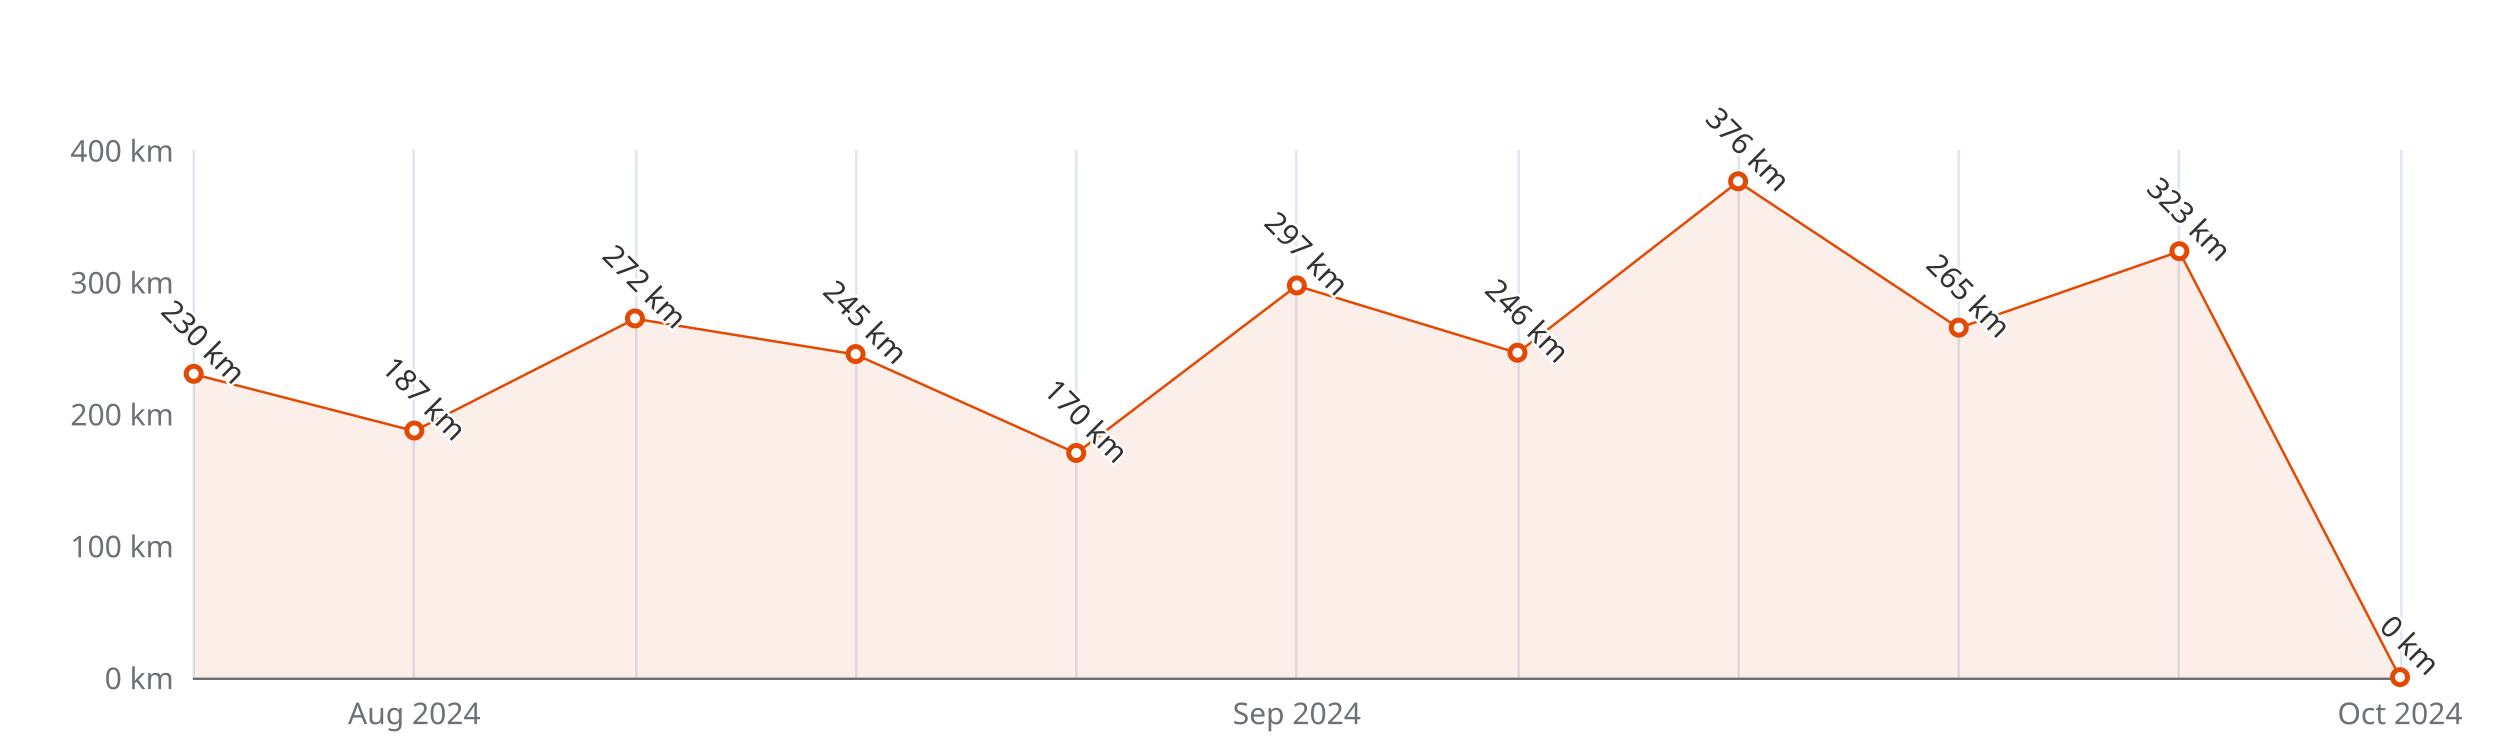
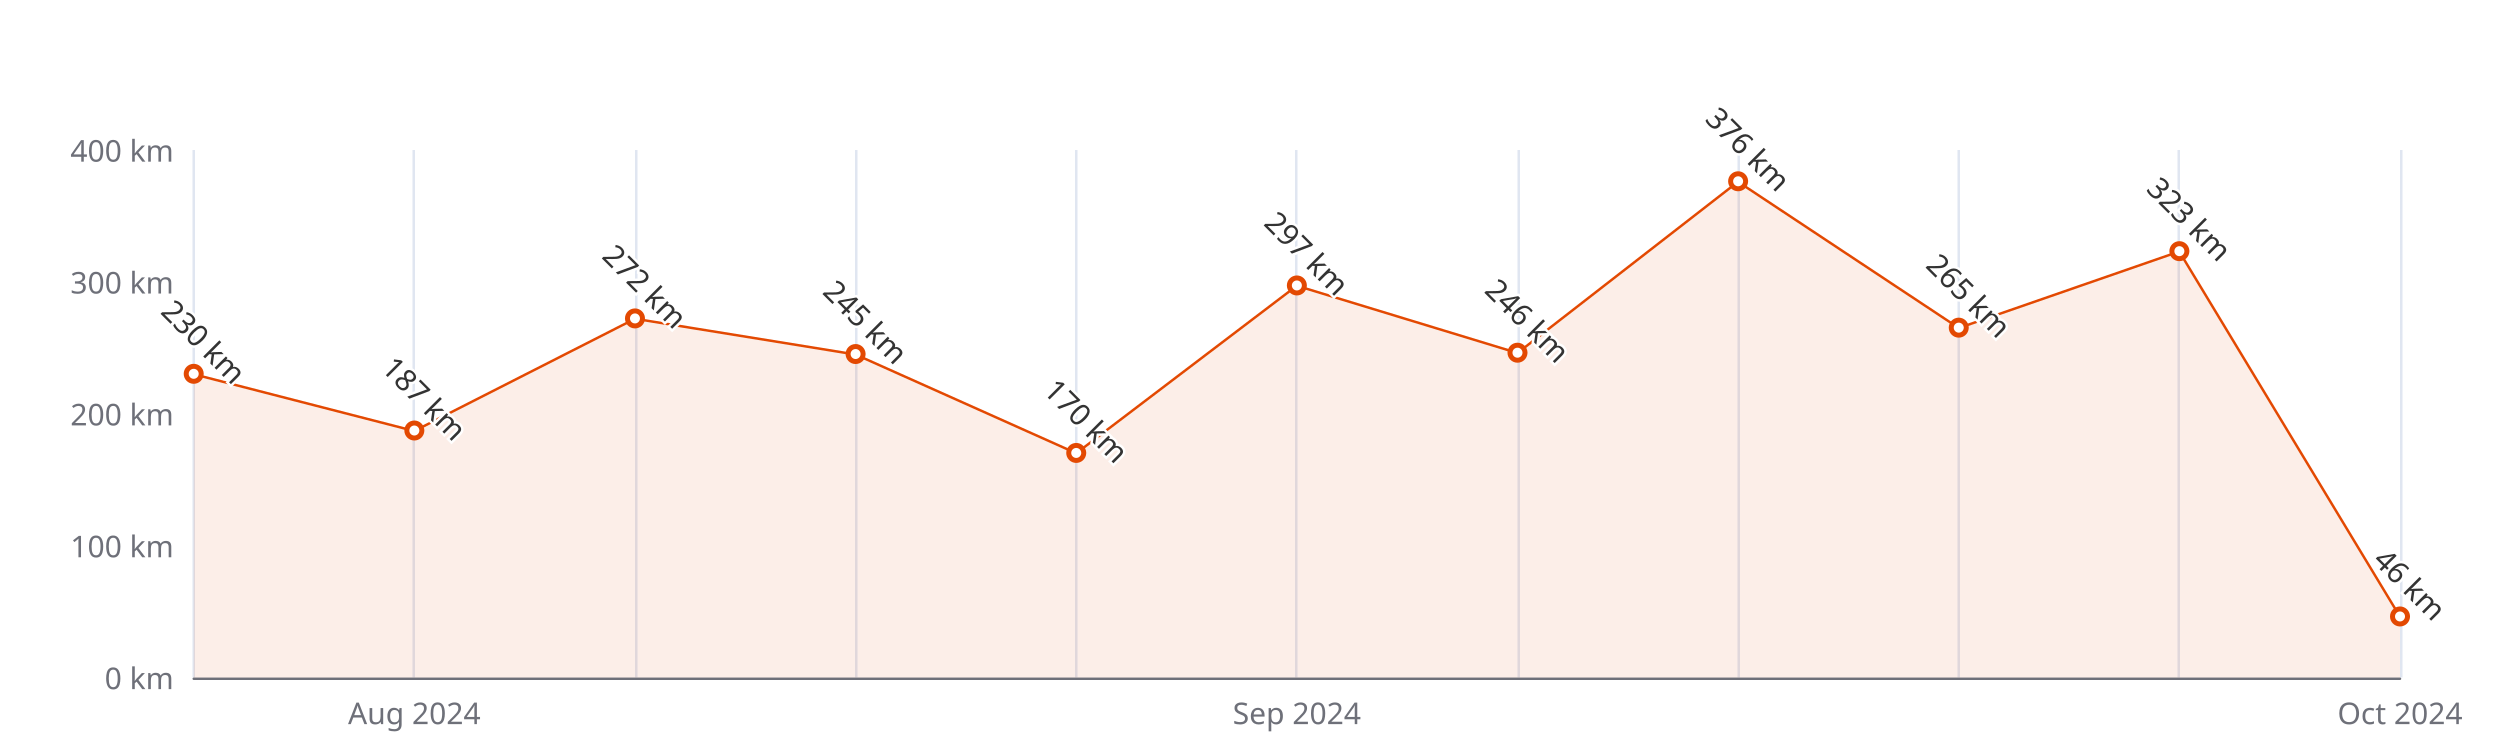
<svg xmlns="http://www.w3.org/2000/svg" width="1000" height="300" version="1.1" baseProfile="full" viewBox="0 0 1000 300">
  <rect width="1000" height="300" x="0" y="0" id="0" fill="#ffffff" />
  <path d="M77.5 60L77.5 271" fill="none" stroke="#E0E6F1" />
  <path d="M165.5 60L165.5 271" fill="none" stroke="#E0E6F1" />
  <path d="M254.5 60L254.5 271" fill="none" stroke="#E0E6F1" />
  <path d="M342.5 60L342.5 271" fill="none" stroke="#E0E6F1" />
  <path d="M430.5 60L430.5 271" fill="none" stroke="#E0E6F1" />
  <path d="M518.5 60L518.5 271" fill="none" stroke="#E0E6F1" />
  <path d="M607.5 60L607.5 271" fill="none" stroke="#E0E6F1" />
  <path d="M695.5 60L695.5 271" fill="none" stroke="#E0E6F1" />
  <path d="M783.5 60L783.5 271" fill="none" stroke="#E0E6F1" />
  <path d="M871.5 60L871.5 271" fill="none" stroke="#E0E6F1" />
  <path d="M960.5 60L960.5 271" fill="none" stroke="#E0E6F1" />
  <path d="M77.5 271.5L960 271.5" fill="none" stroke="#6E7079" stroke-linecap="round" />
  <text dominant-baseline="central" text-anchor="end" style="font-size:12px;font-family:sans-serif;" xml:space="preserve" transform="translate(69.48 271)" fill="#6E7079">0 km</text>
  <text dominant-baseline="central" text-anchor="end" style="font-size:12px;font-family:sans-serif;" xml:space="preserve" transform="translate(69.48 218.25)" fill="#6E7079">100 km</text>
  <text dominant-baseline="central" text-anchor="end" style="font-size:12px;font-family:sans-serif;" xml:space="preserve" transform="translate(69.48 165.5)" fill="#6E7079">200 km</text>
  <text dominant-baseline="central" text-anchor="end" style="font-size:12px;font-family:sans-serif;" xml:space="preserve" transform="translate(69.48 112.75)" fill="#6E7079">300 km</text>
  <text dominant-baseline="central" text-anchor="end" style="font-size:12px;font-family:sans-serif;" xml:space="preserve" transform="translate(69.48 60)" fill="#6E7079">400 km</text>
  <text dominant-baseline="central" text-anchor="middle" style="font-size:12px;font-family:sans-serif;" xml:space="preserve" y="6" transform="translate(165.732 279)" fill="#6E7079">Aug 2024</text>
  <text dominant-baseline="central" text-anchor="middle" style="font-size:12px;font-family:sans-serif;" xml:space="preserve" y="6" transform="translate(518.74 279)" fill="#6E7079">Sep 2024</text>
  <text dominant-baseline="central" text-anchor="middle" style="font-size:12px;font-family:sans-serif;" xml:space="preserve" y="6" transform="translate(960 279)" fill="#6E7079">Oct 2024</text>
  <g clip-path="url(#zr5-c0)">
-     <path d="M77.5 149.7L165.7 172.4L254 127.5L342.2 141.8L430.5 181.3L518.7 114.3L607 141.2L695.2 72.7L783.5 131.2L871.7 100.6L960 271L871.7 271L783.5 271L695.2 271L607 271L518.7 271L430.5 271L342.2 271L254 271L165.7 271L77.5 271Z" fill="rgb(227,73,2)" fill-opacity="0.09" />
-     <path d="M77.5 149.7L165.7 172.4L254 127.5L342.2 141.8L430.5 181.3L518.7 114.3L607 141.2L695.2 72.7L783.5 131.2L871.7 100.6L960 271" fill="none" stroke="#E34902" stroke-linejoin="bevel" />
+     <path d="M77.5 149.7L165.7 172.4L254 127.5L342.2 141.8L430.5 181.3L518.7 114.3L607 141.2L695.2 72.7L783.5 131.2L871.7 100.6L960 246.7L960 271L871.7 271L783.5 271L695.2 271L607 271L518.7 271L430.5 271L342.2 271L254 271L165.7 271L77.5 271Z" fill="rgb(227,73,2)" fill-opacity="0.09" />
+     <path d="M77.5 149.7L165.7 172.4L254 127.5L342.2 141.8L430.5 181.3L518.7 114.3L607 141.2L695.2 72.7L783.5 131.2L871.7 100.6L960 246.7" fill="none" stroke="#E34902" stroke-linejoin="bevel" />
  </g>
  <path d="M1 0A1 1 0 1 1 1 -0.1A1 1 0 0 1 1 0" transform="matrix(3,0,0,3,77.48,149.675)" fill="#fff" stroke="#E34902" stroke-width="0.667" />
  <path d="M1 0A1 1 0 1 1 1 -0.1A1 1 0 0 1 1 0" transform="matrix(3,0,0,3,165.732,172.3575)" fill="#fff" stroke="#E34902" stroke-width="0.667" />
  <path d="M1 0A1 1 0 1 1 1 -0.1A1 1 0 0 1 1 0" transform="matrix(3,0,0,3,253.984,127.52)" fill="#fff" stroke="#E34902" stroke-width="0.667" />
  <path d="M1 0A1 1 0 1 1 1 -0.1A1 1 0 0 1 1 0" transform="matrix(3,0,0,3,342.236,141.7625)" fill="#fff" stroke="#E34902" stroke-width="0.667" />
  <path d="M1 0A1 1 0 1 1 1 -0.1A1 1 0 0 1 1 0" transform="matrix(3,0,0,3,430.488,181.325)" fill="#fff" stroke="#E34902" stroke-width="0.667" />
  <path d="M1 0A1 1 0 1 1 1 -0.1A1 1 0 0 1 1 0" transform="matrix(3,0,0,3,518.74,114.3325)" fill="#fff" stroke="#E34902" stroke-width="0.667" />
  <path d="M1 0A1 1 0 1 1 1 -0.1A1 1 0 0 1 1 0" transform="matrix(3,0,0,3,606.992,141.235)" fill="#fff" stroke="#E34902" stroke-width="0.667" />
  <path d="M1 0A1 1 0 1 1 1 -0.1A1 1 0 0 1 1 0" transform="matrix(3,0,0,3,695.244,72.66)" fill="#fff" stroke="#E34902" stroke-width="0.667" />
  <path d="M1 0A1 1 0 1 1 1 -0.1A1 1 0 0 1 1 0" transform="matrix(3,0,0,3,783.496,131.2125)" fill="#fff" stroke="#E34902" stroke-width="0.667" />
  <path d="M1 0A1 1 0 1 1 1 -0.1A1 1 0 0 1 1 0" transform="matrix(3,0,0,3,871.748,100.6175)" fill="#fff" stroke="#E34902" stroke-width="0.667" />
-   <path d="M1 0A1 1 0 1 1 1 -0.1A1 1 0 0 1 1 0" transform="matrix(3,0,0,3,960,271)" fill="#fff" stroke="#E34902" stroke-width="0.667" />
+   <path d="M1 0A1 1 0 1 1 1 -0.1A1 1 0 0 1 1 0" transform="matrix(3,0,0,3,960,246.735)" fill="#fff" stroke="#E34902" stroke-width="0.667" />
  <text dominant-baseline="central" text-anchor="middle" style="font-size:12px;font-family:sans-serif;" xml:space="preserve" y="-6" transform="matrix(0.707,0.707,-0.707,0.707,77.48,140.675)" fill="#333" stroke="rgb(255,255,255)" stroke-width="2" paint-order="stroke" stroke-miterlimit="2">230 km</text>
  <text dominant-baseline="central" text-anchor="middle" style="font-size:12px;font-family:sans-serif;" xml:space="preserve" y="-6" transform="matrix(0.707,0.707,-0.707,0.707,165.732,163.3575)" fill="#333" stroke="rgb(255,255,255)" stroke-width="2" paint-order="stroke" stroke-miterlimit="2">187 km</text>
  <text dominant-baseline="central" text-anchor="middle" style="font-size:12px;font-family:sans-serif;" xml:space="preserve" y="-6" transform="matrix(0.707,0.707,-0.707,0.707,253.984,118.52)" fill="#333" stroke="rgb(255,255,255)" stroke-width="2" paint-order="stroke" stroke-miterlimit="2">272 km</text>
  <text dominant-baseline="central" text-anchor="middle" style="font-size:12px;font-family:sans-serif;" xml:space="preserve" y="-6" transform="matrix(0.707,0.707,-0.707,0.707,342.236,132.7625)" fill="#333" stroke="rgb(255,255,255)" stroke-width="2" paint-order="stroke" stroke-miterlimit="2">245 km</text>
  <text dominant-baseline="central" text-anchor="middle" style="font-size:12px;font-family:sans-serif;" xml:space="preserve" y="-6" transform="matrix(0.707,0.707,-0.707,0.707,430.488,172.325)" fill="#333" stroke="rgb(255,255,255)" stroke-width="2" paint-order="stroke" stroke-miterlimit="2">170 km</text>
  <text dominant-baseline="central" text-anchor="middle" style="font-size:12px;font-family:sans-serif;" xml:space="preserve" y="-6" transform="matrix(0.707,0.707,-0.707,0.707,518.74,105.3325)" fill="#333" stroke="rgb(255,255,255)" stroke-width="2" paint-order="stroke" stroke-miterlimit="2">297 km</text>
  <text dominant-baseline="central" text-anchor="middle" style="font-size:12px;font-family:sans-serif;" xml:space="preserve" y="-6" transform="matrix(0.707,0.707,-0.707,0.707,606.992,132.235)" fill="#333" stroke="rgb(255,255,255)" stroke-width="2" paint-order="stroke" stroke-miterlimit="2">246 km</text>
  <text dominant-baseline="central" text-anchor="middle" style="font-size:12px;font-family:sans-serif;" xml:space="preserve" y="-6" transform="matrix(0.707,0.707,-0.707,0.707,695.244,63.66)" fill="#333" stroke="rgb(255,255,255)" stroke-width="2" paint-order="stroke" stroke-miterlimit="2">376 km</text>
  <text dominant-baseline="central" text-anchor="middle" style="font-size:12px;font-family:sans-serif;" xml:space="preserve" y="-6" transform="matrix(0.707,0.707,-0.707,0.707,783.496,122.2125)" fill="#333" stroke="rgb(255,255,255)" stroke-width="2" paint-order="stroke" stroke-miterlimit="2">265 km</text>
  <text dominant-baseline="central" text-anchor="middle" style="font-size:12px;font-family:sans-serif;" xml:space="preserve" y="-6" transform="matrix(0.707,0.707,-0.707,0.707,871.748,91.6175)" fill="#333" stroke="rgb(255,255,255)" stroke-width="2" paint-order="stroke" stroke-miterlimit="2">323 km</text>
-   <text dominant-baseline="central" text-anchor="middle" style="font-size:12px;font-family:sans-serif;" xml:space="preserve" y="-6" transform="matrix(0.707,0.707,-0.707,0.707,960,262)" fill="#333" stroke="rgb(255,255,255)" stroke-width="2" paint-order="stroke" stroke-miterlimit="2">0 km</text>
+   <text dominant-baseline="central" text-anchor="middle" style="font-size:12px;font-family:sans-serif;" xml:space="preserve" y="-6" transform="matrix(0.707,0.707,-0.707,0.707,960,237.735)" fill="#333" stroke="rgb(255,255,255)" stroke-width="2" paint-order="stroke" stroke-miterlimit="2">46 km</text>
  <defs>
    <clipPath id="zr5-c0">
      <path d="M76 59.5l884 0l0 212l-884 0Z" fill="#000" />
    </clipPath>
  </defs>
</svg>
